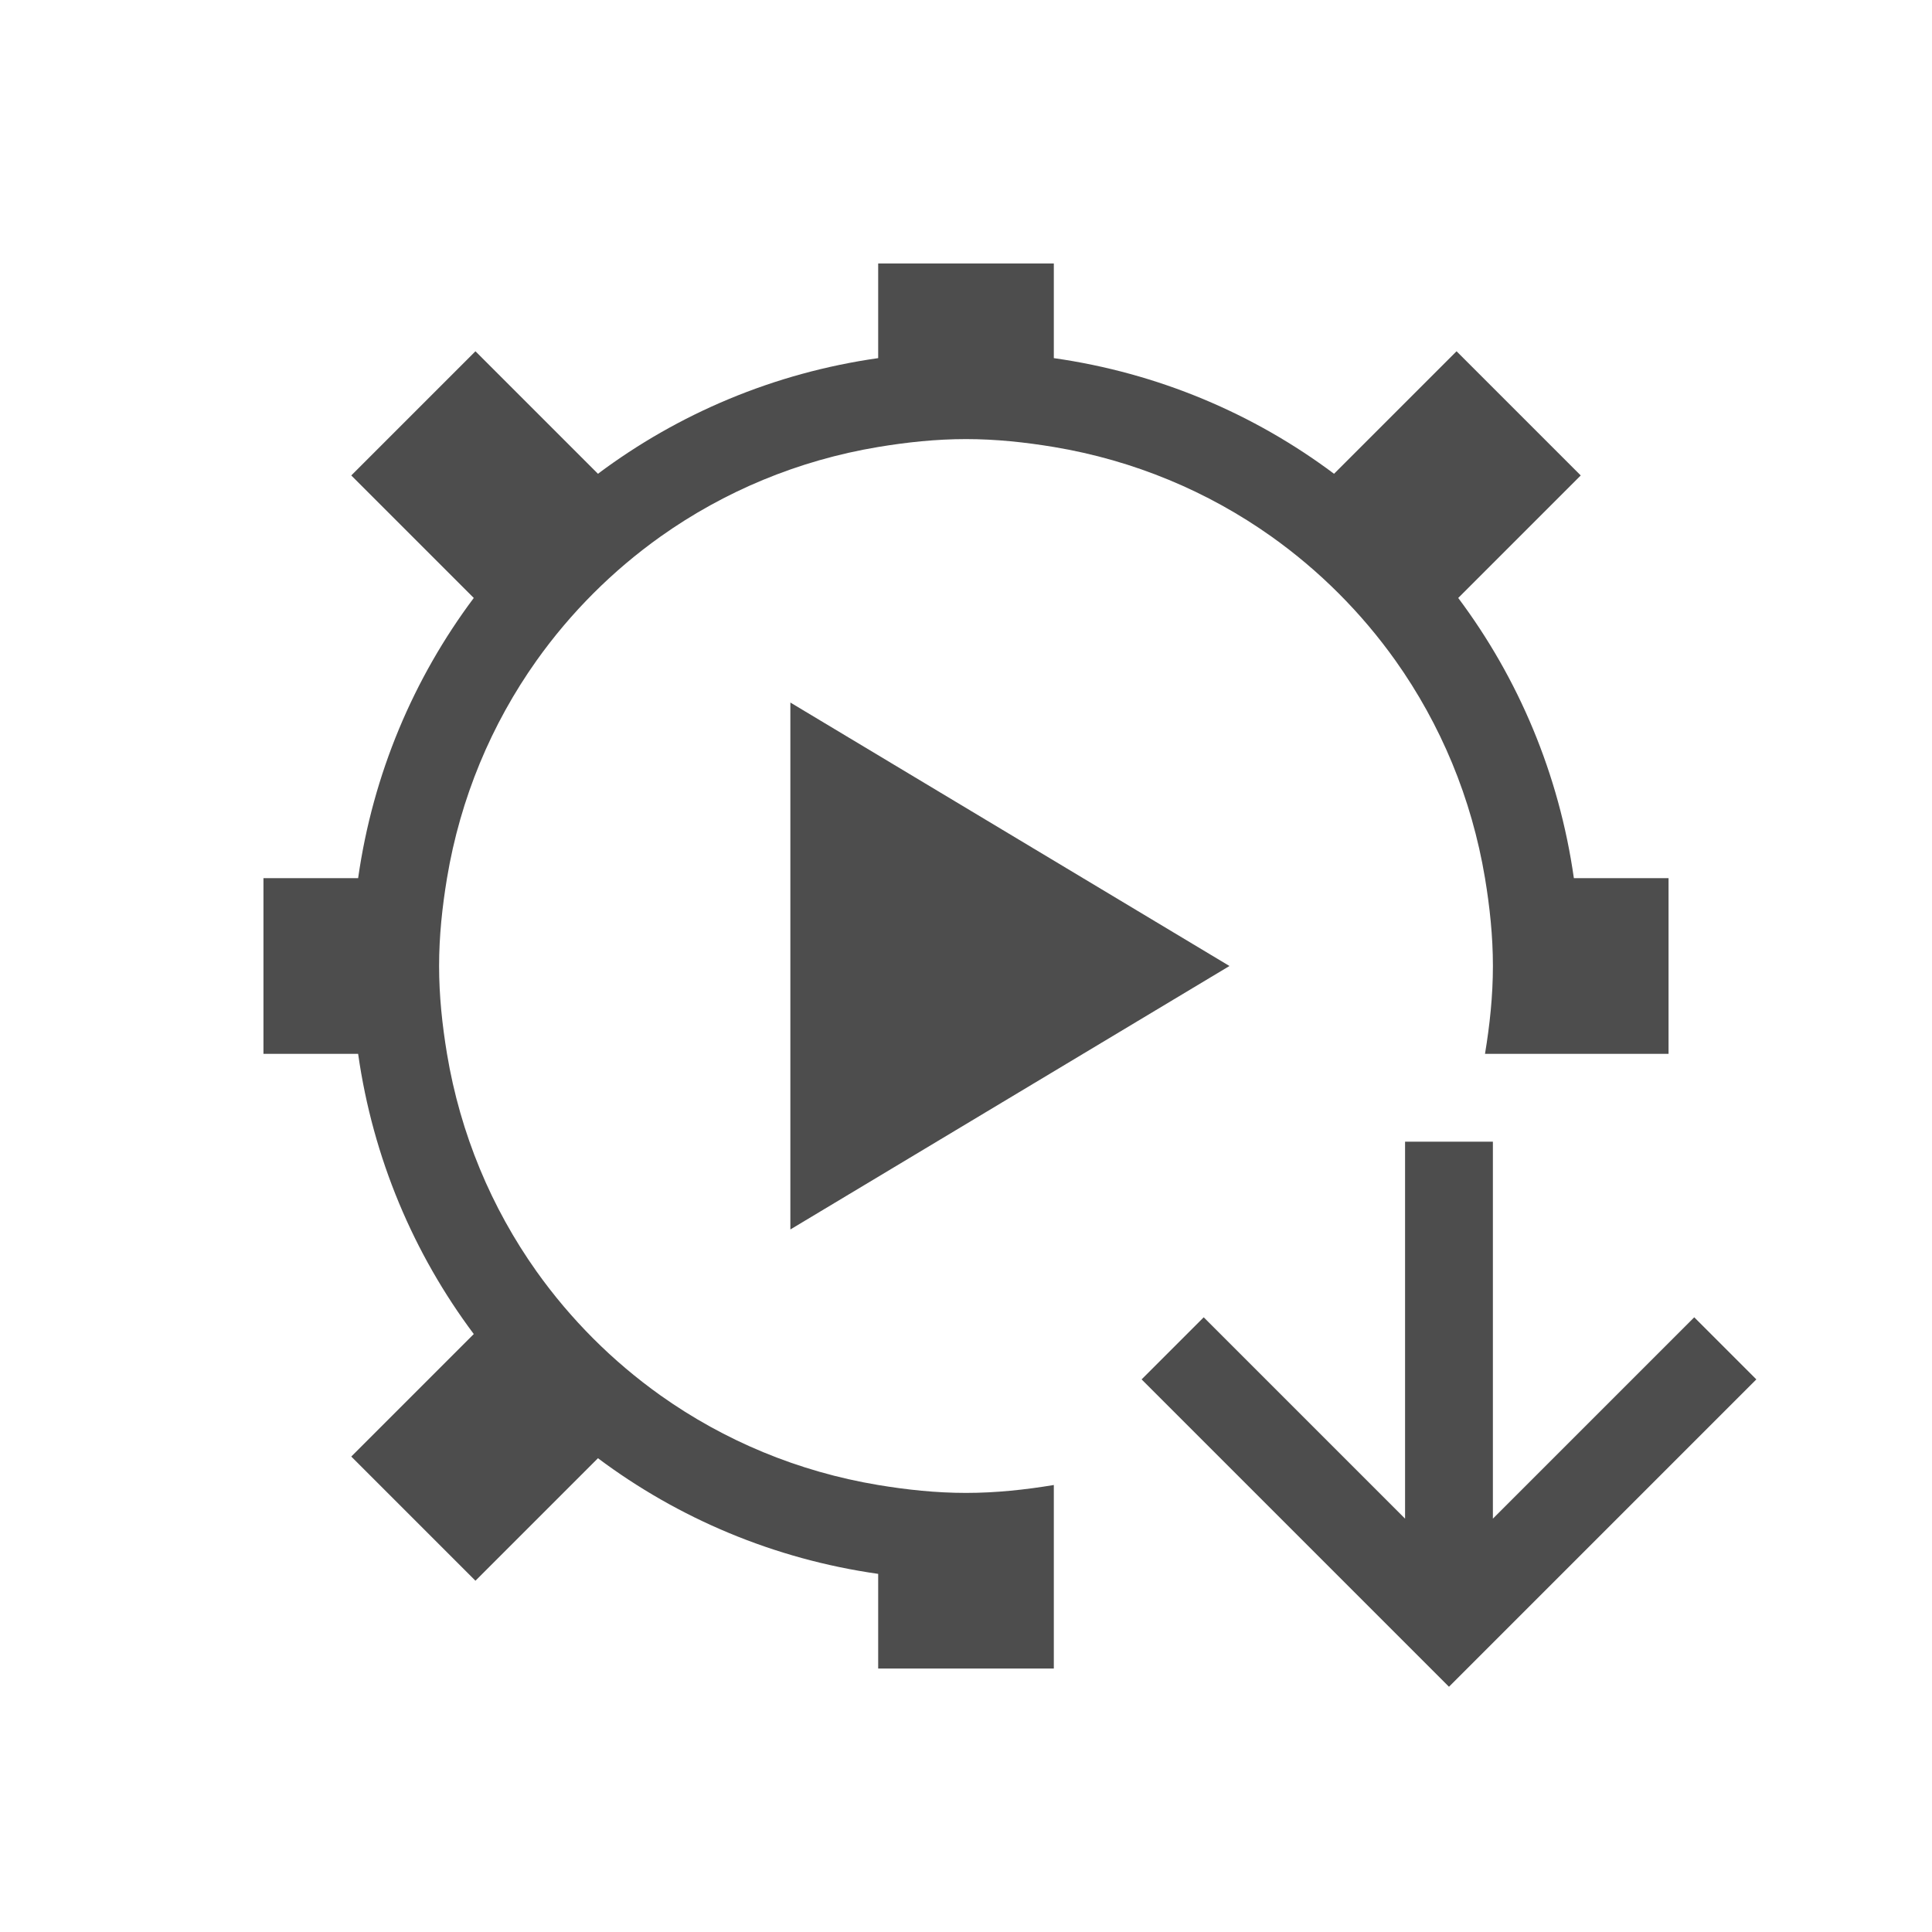
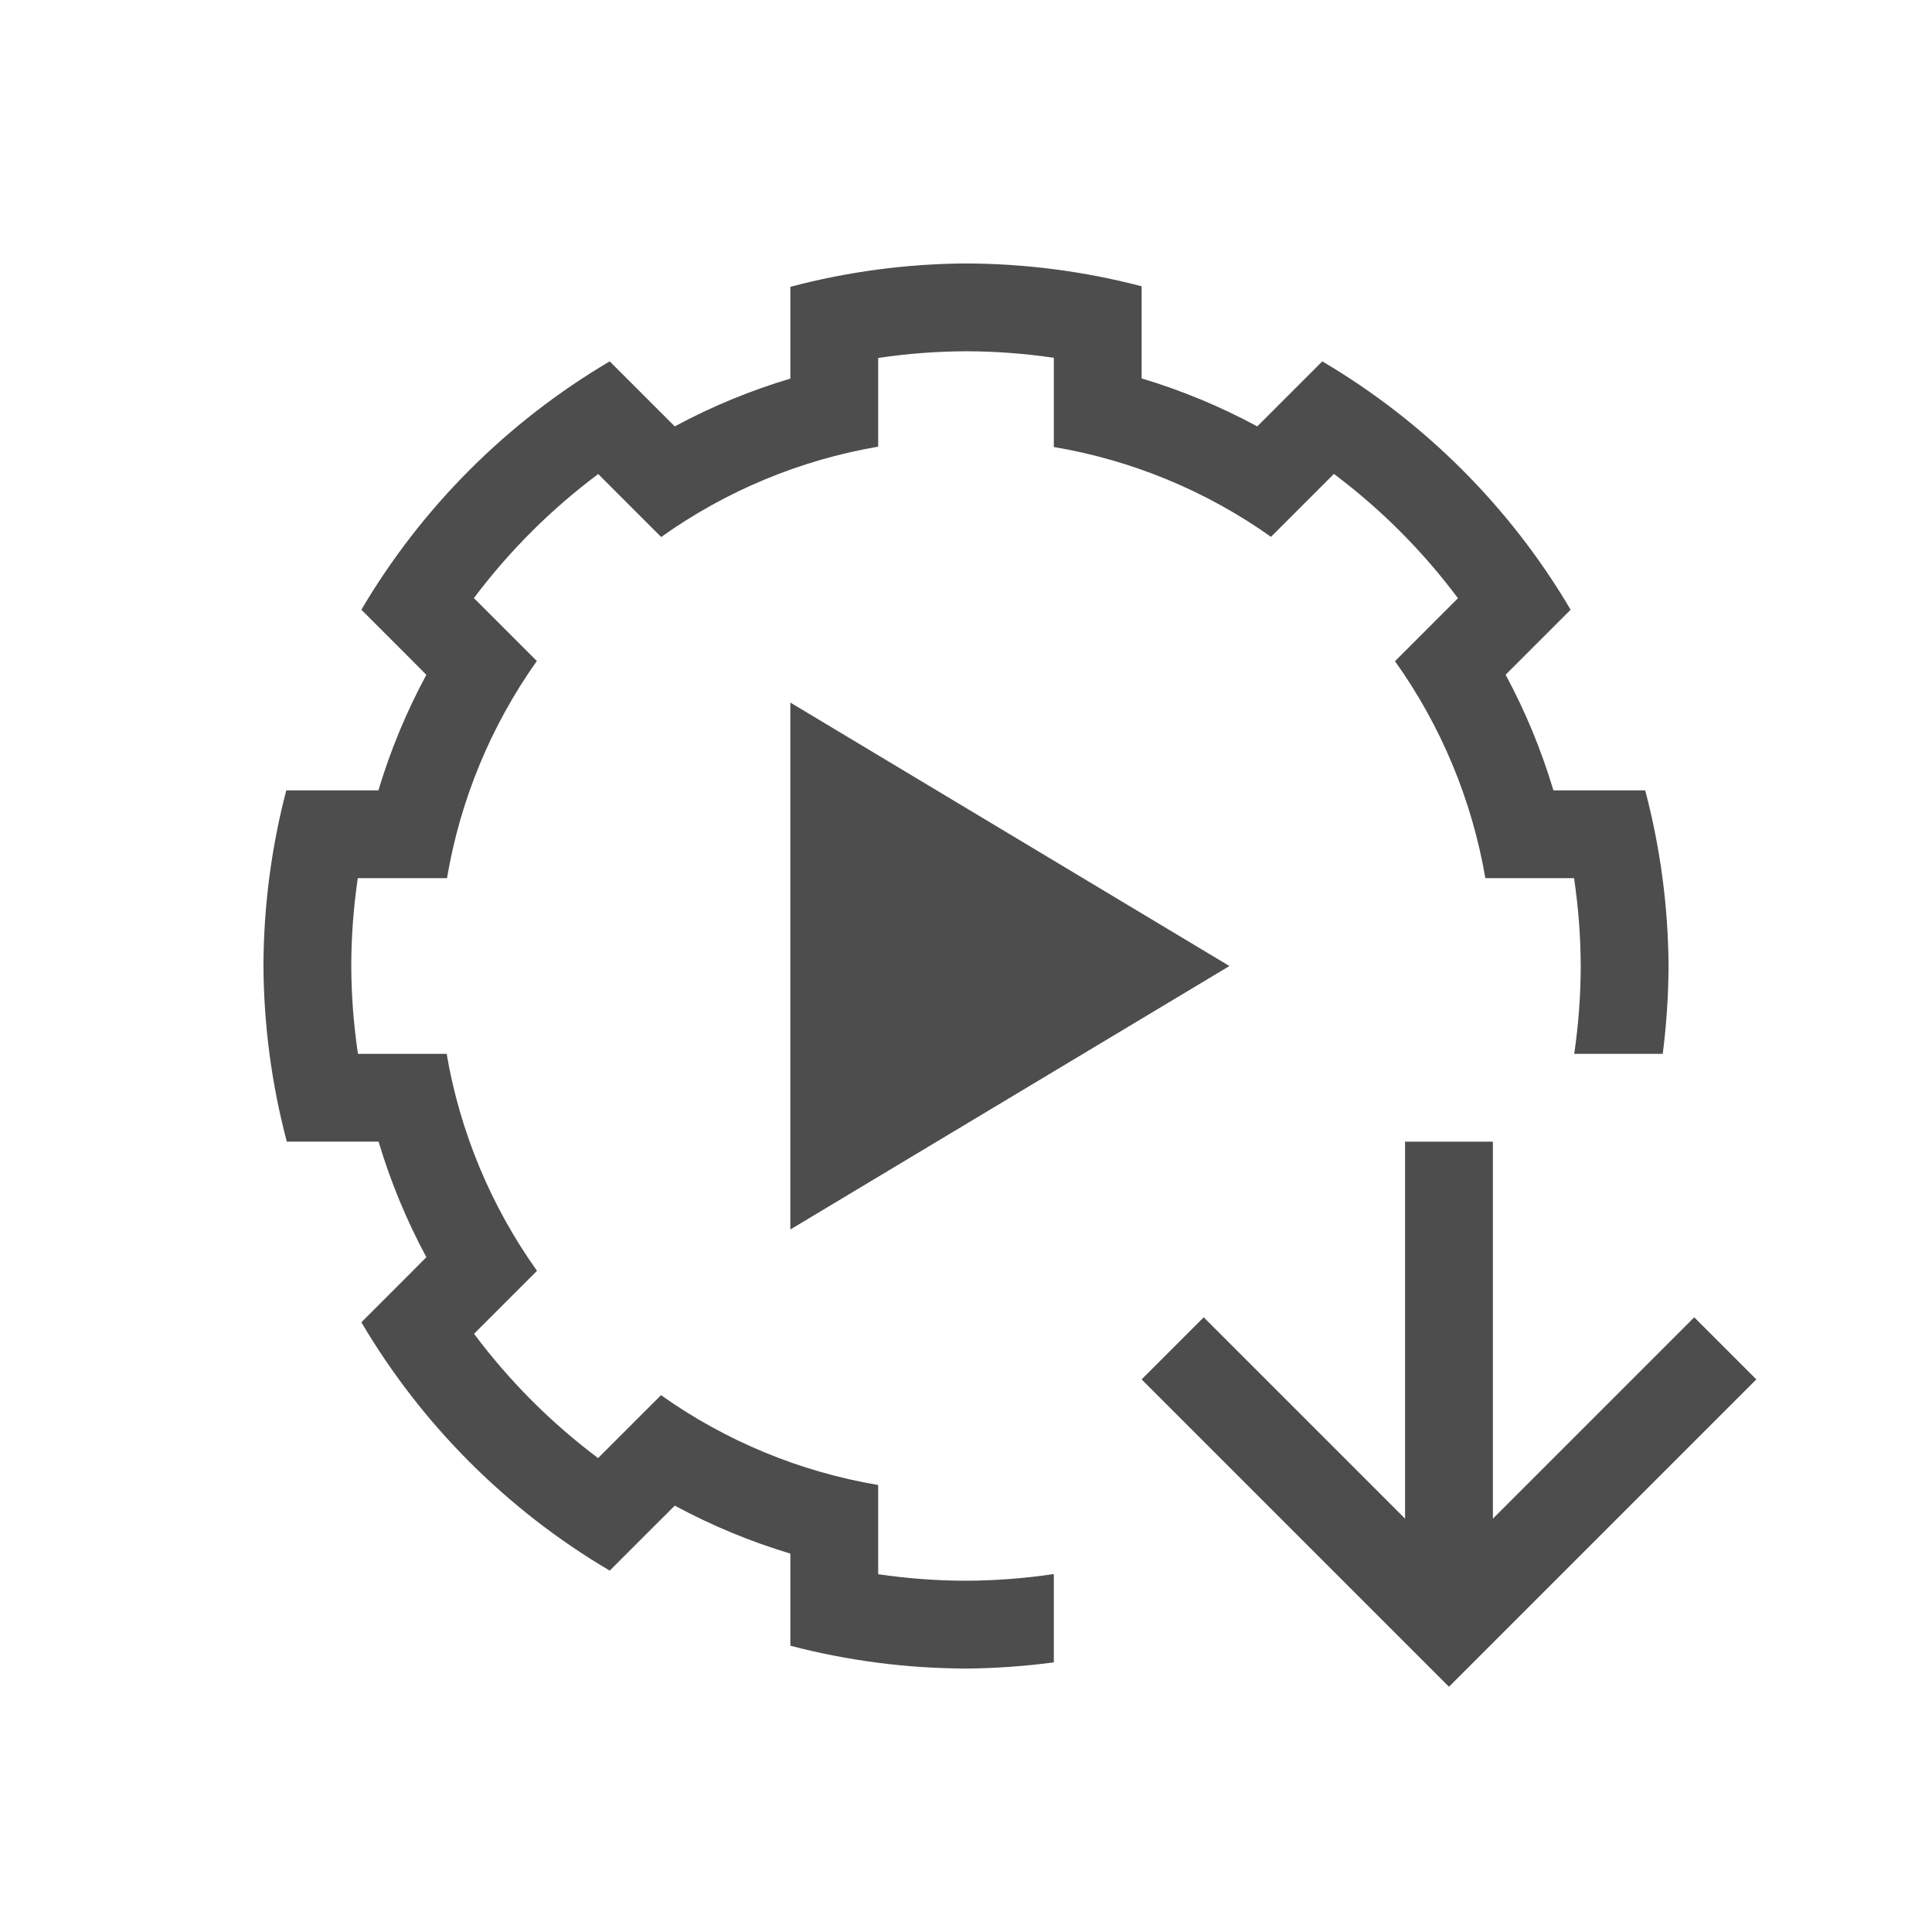
<svg xmlns="http://www.w3.org/2000/svg" width="22" height="22" id="svg3049" version="1.1">
  <defs id="defs3051" />
  <g id="layer1" transform="translate(-421.7143,-525.7907)">
-     <path style="opacity:1;fill:#4d4d4d;fill-opacity:1;stroke:none;stroke-width:2.8;stroke-miterlimit:4;stroke-dasharray:none;stroke-opacity:0.55" d="M 10 3 L 10 4.078 C 8.812 4.247 7.724 4.71 6.809 5.395 L 5.414 4 L 4 5.414 L 5.395 6.809 C 4.71 7.724 4.247 8.812 4.078 10 L 3 10 L 3 12 L 4.078 12 C 4.247 13.188 4.71 14.276 5.395 15.191 L 4 16.586 L 5.414 18 L 6.809 16.605 C 7.724 17.29 8.812 17.753 10 17.922 L 10 19 L 12 19 L 12 17.922 L 12 16.91 C 11.674 16.964 11.342 17 11 17 C 10.658 17 10.326 16.964 10 16.91 C 9.087 16.758 8.246 16.404 7.523 15.891 C 6.976 15.502 6.498 15.024 6.109 14.477 C 5.596 13.754 5.242 12.913 5.09 12 C 5.036 11.674 5 11.342 5 11 C 5 10.658 5.036 10.326 5.09 10 C 5.242 9.087 5.596 8.246 6.109 7.523 C 6.498 6.976 6.976 6.498 7.523 6.109 C 8.246 5.596 9.087 5.242 10 5.09 C 10.326 5.036 10.658 5 11 5 C 11.342 5 11.674 5.036 12 5.09 C 12.913 5.242 13.754 5.596 14.477 6.109 C 15.024 6.498 15.502 6.976 15.891 7.523 C 16.404 8.246 16.758 9.087 16.91 10 C 16.964 10.326 17 10.658 17 11 C 17 11.342 16.964 11.674 16.91 12 L 17.922 12 L 19 12 L 19 10 L 17.922 10 C 17.753 8.812 17.29 7.724 16.605 6.809 L 18 5.414 L 16.586 4 L 15.191 5.395 C 14.276 4.71 13.188 4.247 12 4.078 L 12 3 L 10 3 z M 9 8 L 9 14 L 14 11 L 9 8 z " transform="translate(421.7143,525.7907)" id="rect4144" />
-     <path style="fill:#4d4d4d;fill-opacity:1;stroke:none" d="m 438.214,544.998 -0.207,-0.207 -3.293,-3.293 0.707,-0.707 2.293,2.293 0,-4.293 1,0 0,4.293 2.293,-2.293 0.707,0.707 -3.293,3.293 -0.207,0.207 z" id="rect4071" />
+     <path style="fill:#4d4d4d;fill-opacity:1;stroke:none" d="m 438.214,544.998 -0.207,-0.207 -3.293,-3.293 0.707,-0.707 2.293,2.293 0,-4.293 1,0 0,4.293 2.293,-2.293 0.707,0.707 -3.293,3.293 z" id="rect4071" />
+     <path style="opacity:1;fill:#4d4d4d;fill-opacity:1;stroke:none;stroke-width:2.8;stroke-miterlimit:4;stroke-dasharray:none;stroke-opacity:0.55" d="m 430.714,533.791 0,6 5,-3 -5,-3 z" id="rect4144-5" />
+     <path style="opacity:1;fill:#4d4d4d;fill-opacity:1;stroke:none" d="M 11 3 C 10.325 3.004 9.653 3.093 9 3.266 L 9 4.299 L 9 4.311 A 7 7 0 0 0 7.684 4.855 L 7.676 4.848 L 6.943 4.115 C 5.776 4.803 4.803 5.776 4.115 6.943 L 4.637 7.465 L 4.855 7.684 A 7 7 0 0 0 4.309 9 L 4.295 9 L 3.26 9 C 3.089 9.653 3.002 10.325 3 11 C 3.004 11.675 3.093 12.347 3.266 13 L 4.299 13 L 4.311 13 A 7 7 0 0 0 4.855 14.316 L 4.637 14.535 L 4.115 15.057 C 4.803 16.224 5.776 17.197 6.943 17.885 L 7.465 17.363 L 7.684 17.145 A 7 7 0 0 0 9 17.691 L 9 18 L 9 18.74 C 9.653 18.911 10.325 18.998 11 19 C 11.335 18.998 11.669 18.973 12 18.93 L 12 17.924 C 11.67 17.973 11.335 17.999 11 18 C 10.665 18 10.331 17.974 10 17.926 L 10 17.922 L 10 17 L 10 16.91 A 6 6 0 0 1 7.527 15.887 L 7.465 15.949 L 6.814 16.6 L 6.811 16.604 C 6.274 16.201 5.799 15.725 5.398 15.188 L 5.4 15.186 L 6.051 14.535 L 6.115 14.471 A 6 6 0 0 1 5.086 12 L 5 12 L 4.08 12 L 4.076 12 C 4.027 11.67 4.001 11.335 4 11 C 4 10.665 4.026 10.331 4.074 10 L 4.078 10 L 5 10 L 5.09 10 A 6 6 0 0 1 6.113 7.527 L 6.051 7.465 L 5.4 6.814 L 5.396 6.811 C 5.799 6.274 6.275 5.799 6.812 5.398 L 6.814 5.4 L 7.465 6.051 L 7.529 6.115 A 6 6 0 0 1 10 5.086 L 10 5 L 10 4.08 L 10 4.076 C 10.33 4.027 10.665 4.001 11 4 C 11.335 4 11.669 4.026 12 4.074 L 12 4.078 L 12 5 L 12 5.09 A 6 6 0 0 1 14.473 6.113 L 14.535 6.051 L 15.186 5.4 L 15.189 5.396 C 15.726 5.799 16.201 6.275 16.602 6.812 L 16.6 6.814 L 15.949 7.465 L 15.885 7.529 A 6 6 0 0 1 16.914 10 L 17 10 L 17.92 10 L 17.924 10 C 17.973 10.33 17.999 10.665 18 11 C 18 11.335 17.974 11.669 17.926 12 L 18.934 12 C 18.976 11.669 18.999 11.335 19 11 C 18.996 10.325 18.907 9.653 18.734 9 L 18 9 L 17.689 9 A 7 7 0 0 0 17.145 7.684 L 17.152 7.676 L 17.885 6.943 C 17.197 5.776 16.224 4.803 15.057 4.115 L 14.328 4.844 L 14.316 4.855 A 7 7 0 0 0 13 4.309 L 13 4.295 L 13 3.26 C 12.347 3.089 11.675 3.002 11 3 z " transform="translate(421.7143,525.7907)" id="path3344" />
  </g>
</svg>
